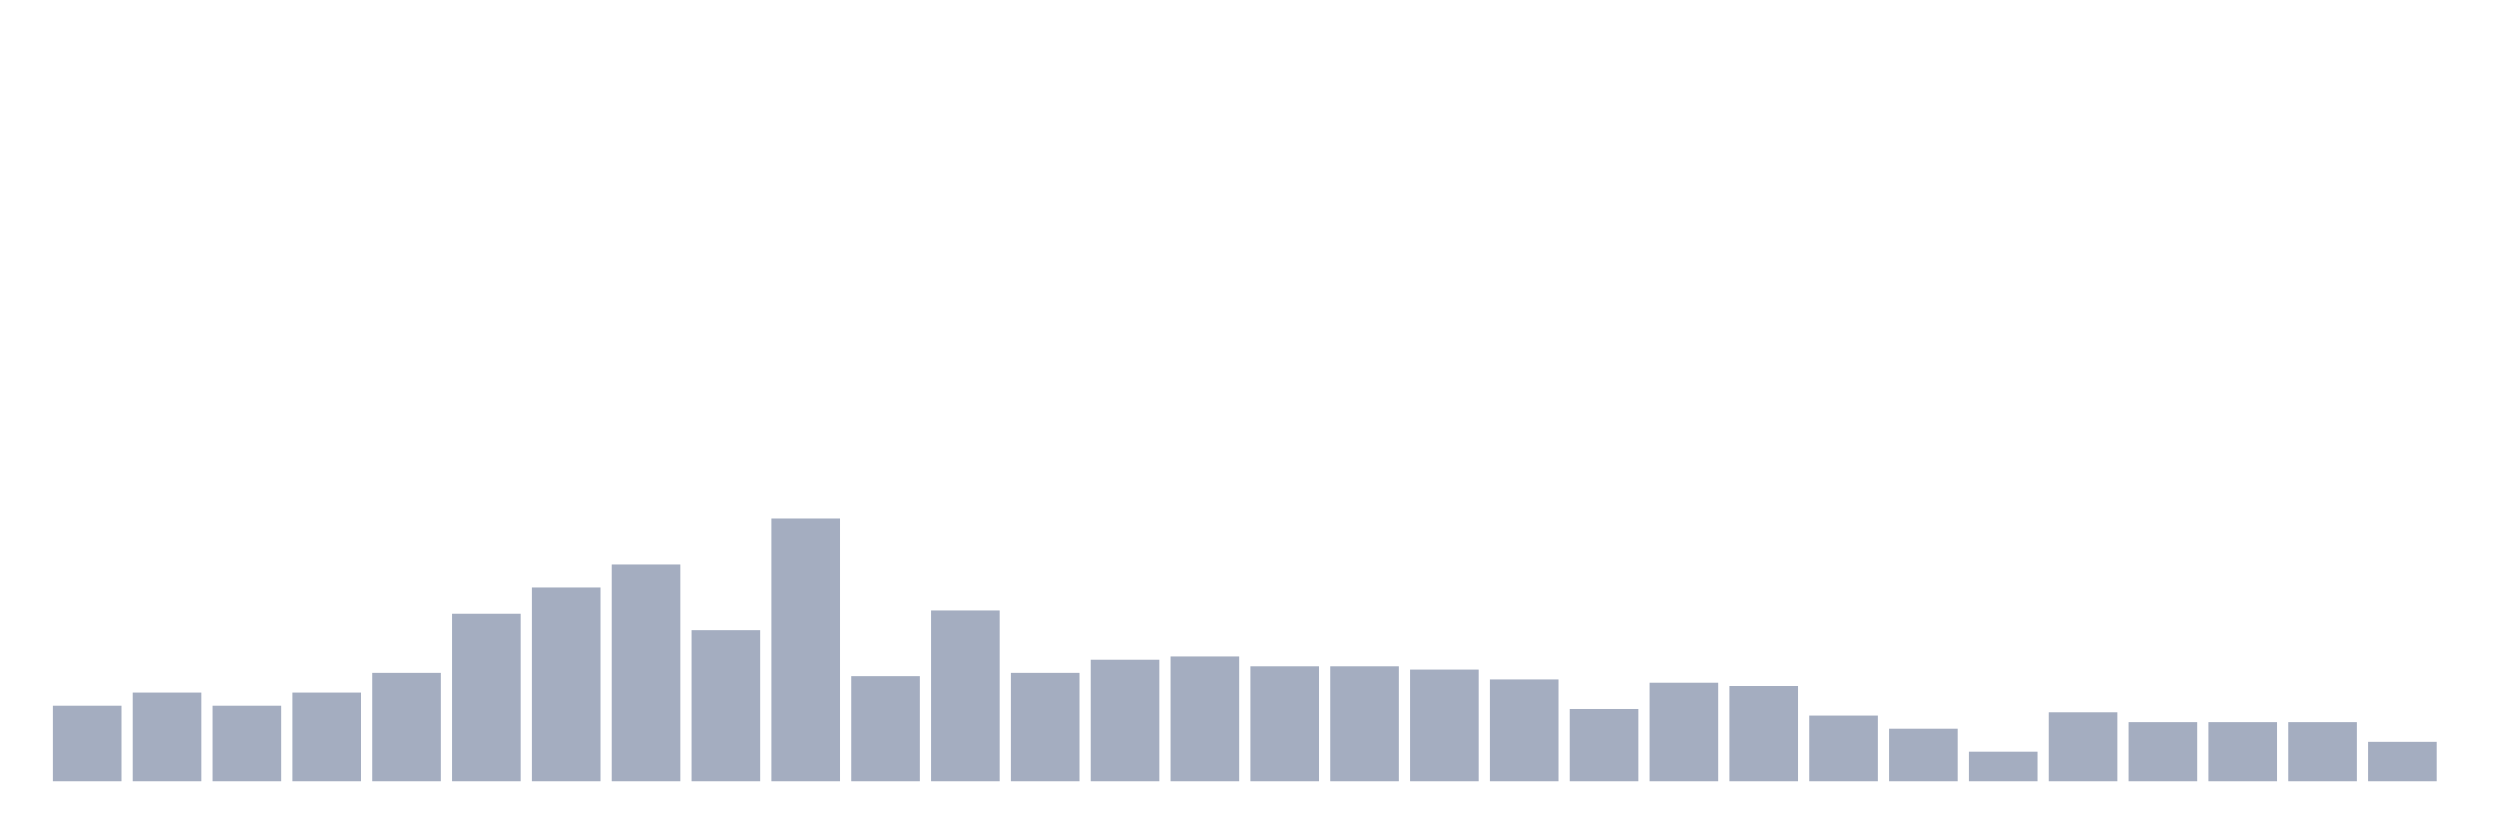
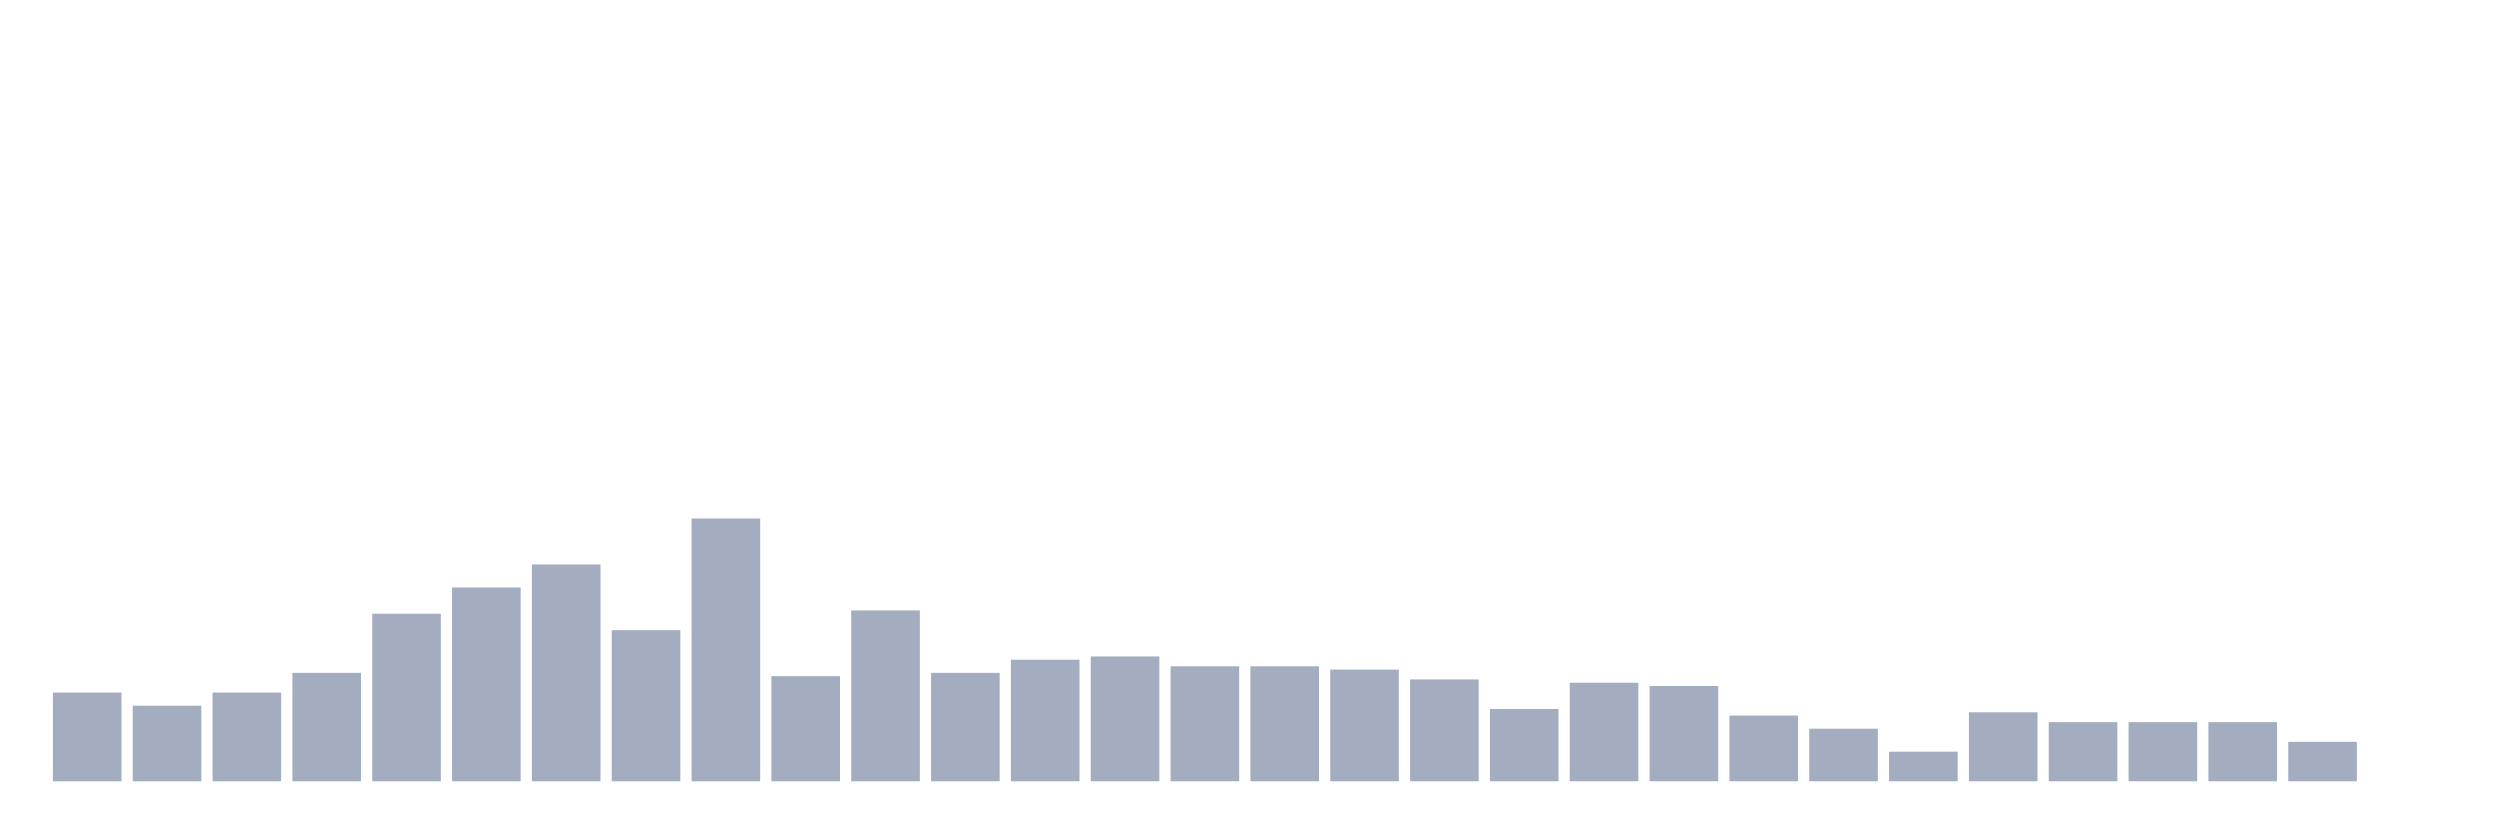
<svg xmlns="http://www.w3.org/2000/svg" viewBox="0 0 480 160">
  <g transform="translate(10,10)">
-     <rect class="bar" x="0.153" width="13.175" y="125.495" height="14.505" fill="rgb(164,173,192)" />
-     <rect class="bar" x="15.482" width="13.175" y="122.973" height="17.027" fill="rgb(164,173,192)" />
-     <rect class="bar" x="30.81" width="13.175" y="125.495" height="14.505" fill="rgb(164,173,192)" />
-     <rect class="bar" x="46.138" width="13.175" y="122.973" height="17.027" fill="rgb(164,173,192)" />
-     <rect class="bar" x="61.466" width="13.175" y="119.189" height="20.811" fill="rgb(164,173,192)" />
-     <rect class="bar" x="76.794" width="13.175" y="107.838" height="32.162" fill="rgb(164,173,192)" />
-     <rect class="bar" x="92.123" width="13.175" y="102.793" height="37.207" fill="rgb(164,173,192)" />
-     <rect class="bar" x="107.451" width="13.175" y="98.378" height="41.622" fill="rgb(164,173,192)" />
-     <rect class="bar" x="122.779" width="13.175" y="110.991" height="29.009" fill="rgb(164,173,192)" />
-     <rect class="bar" x="138.107" width="13.175" y="89.55" height="50.45" fill="rgb(164,173,192)" />
-     <rect class="bar" x="153.436" width="13.175" y="119.82" height="20.18" fill="rgb(164,173,192)" />
-     <rect class="bar" x="168.764" width="13.175" y="107.207" height="32.793" fill="rgb(164,173,192)" />
-     <rect class="bar" x="184.092" width="13.175" y="119.189" height="20.811" fill="rgb(164,173,192)" />
-     <rect class="bar" x="199.42" width="13.175" y="116.667" height="23.333" fill="rgb(164,173,192)" />
-     <rect class="bar" x="214.748" width="13.175" y="116.036" height="23.964" fill="rgb(164,173,192)" />
+     <rect class="bar" x="0.153" width="13.175" y="122.973" height="17.027" fill="rgb(164,173,192)" />
+     <rect class="bar" x="15.482" width="13.175" y="125.495" height="14.505" fill="rgb(164,173,192)" />
+     <rect class="bar" x="30.81" width="13.175" y="122.973" height="17.027" fill="rgb(164,173,192)" />
+     <rect class="bar" x="46.138" width="13.175" y="119.189" height="20.811" fill="rgb(164,173,192)" />
+     <rect class="bar" x="61.466" width="13.175" y="107.838" height="32.162" fill="rgb(164,173,192)" />
+     <rect class="bar" x="76.794" width="13.175" y="102.793" height="37.207" fill="rgb(164,173,192)" />
+     <rect class="bar" x="92.123" width="13.175" y="98.378" height="41.622" fill="rgb(164,173,192)" />
+     <rect class="bar" x="107.451" width="13.175" y="110.991" height="29.009" fill="rgb(164,173,192)" />
+     <rect class="bar" x="122.779" width="13.175" y="89.55" height="50.45" fill="rgb(164,173,192)" />
+     <rect class="bar" x="138.107" width="13.175" y="119.82" height="20.18" fill="rgb(164,173,192)" />
+     <rect class="bar" x="153.436" width="13.175" y="107.207" height="32.793" fill="rgb(164,173,192)" />
+     <rect class="bar" x="168.764" width="13.175" y="119.189" height="20.811" fill="rgb(164,173,192)" />
+     <rect class="bar" x="184.092" width="13.175" y="116.667" height="23.333" fill="rgb(164,173,192)" />
+     <rect class="bar" x="199.42" width="13.175" y="116.036" height="23.964" fill="rgb(164,173,192)" />
+     <rect class="bar" x="214.748" width="13.175" y="117.928" height="22.072" fill="rgb(164,173,192)" />
    <rect class="bar" x="230.077" width="13.175" y="117.928" height="22.072" fill="rgb(164,173,192)" />
-     <rect class="bar" x="245.405" width="13.175" y="117.928" height="22.072" fill="rgb(164,173,192)" />
-     <rect class="bar" x="260.733" width="13.175" y="118.559" height="21.441" fill="rgb(164,173,192)" />
-     <rect class="bar" x="276.061" width="13.175" y="120.45" height="19.55" fill="rgb(164,173,192)" />
-     <rect class="bar" x="291.39" width="13.175" y="126.126" height="13.874" fill="rgb(164,173,192)" />
-     <rect class="bar" x="306.718" width="13.175" y="121.081" height="18.919" fill="rgb(164,173,192)" />
-     <rect class="bar" x="322.046" width="13.175" y="121.712" height="18.288" fill="rgb(164,173,192)" />
-     <rect class="bar" x="337.374" width="13.175" y="127.387" height="12.613" fill="rgb(164,173,192)" />
-     <rect class="bar" x="352.702" width="13.175" y="129.91" height="10.09" fill="rgb(164,173,192)" />
-     <rect class="bar" x="368.031" width="13.175" y="134.324" height="5.676" fill="rgb(164,173,192)" />
-     <rect class="bar" x="383.359" width="13.175" y="126.757" height="13.243" fill="rgb(164,173,192)" />
+     <rect class="bar" x="245.405" width="13.175" y="118.559" height="21.441" fill="rgb(164,173,192)" />
+     <rect class="bar" x="260.733" width="13.175" y="120.45" height="19.55" fill="rgb(164,173,192)" />
+     <rect class="bar" x="276.061" width="13.175" y="126.126" height="13.874" fill="rgb(164,173,192)" />
+     <rect class="bar" x="291.39" width="13.175" y="121.081" height="18.919" fill="rgb(164,173,192)" />
+     <rect class="bar" x="306.718" width="13.175" y="121.712" height="18.288" fill="rgb(164,173,192)" />
+     <rect class="bar" x="322.046" width="13.175" y="127.387" height="12.613" fill="rgb(164,173,192)" />
+     <rect class="bar" x="337.374" width="13.175" y="129.91" height="10.09" fill="rgb(164,173,192)" />
+     <rect class="bar" x="352.702" width="13.175" y="134.324" height="5.676" fill="rgb(164,173,192)" />
+     <rect class="bar" x="368.031" width="13.175" y="126.757" height="13.243" fill="rgb(164,173,192)" />
+     <rect class="bar" x="383.359" width="13.175" y="128.649" height="11.351" fill="rgb(164,173,192)" />
    <rect class="bar" x="398.687" width="13.175" y="128.649" height="11.351" fill="rgb(164,173,192)" />
    <rect class="bar" x="414.015" width="13.175" y="128.649" height="11.351" fill="rgb(164,173,192)" />
-     <rect class="bar" x="429.344" width="13.175" y="128.649" height="11.351" fill="rgb(164,173,192)" />
-     <rect class="bar" x="444.672" width="13.175" y="132.432" height="7.568" fill="rgb(164,173,192)" />
+     <rect class="bar" x="429.344" width="13.175" y="132.432" height="7.568" fill="rgb(164,173,192)" />
+     <rect class="bar" x="444.672" width="13.175" y="140" height="0" fill="rgb(164,173,192)" />
  </g>
</svg>
